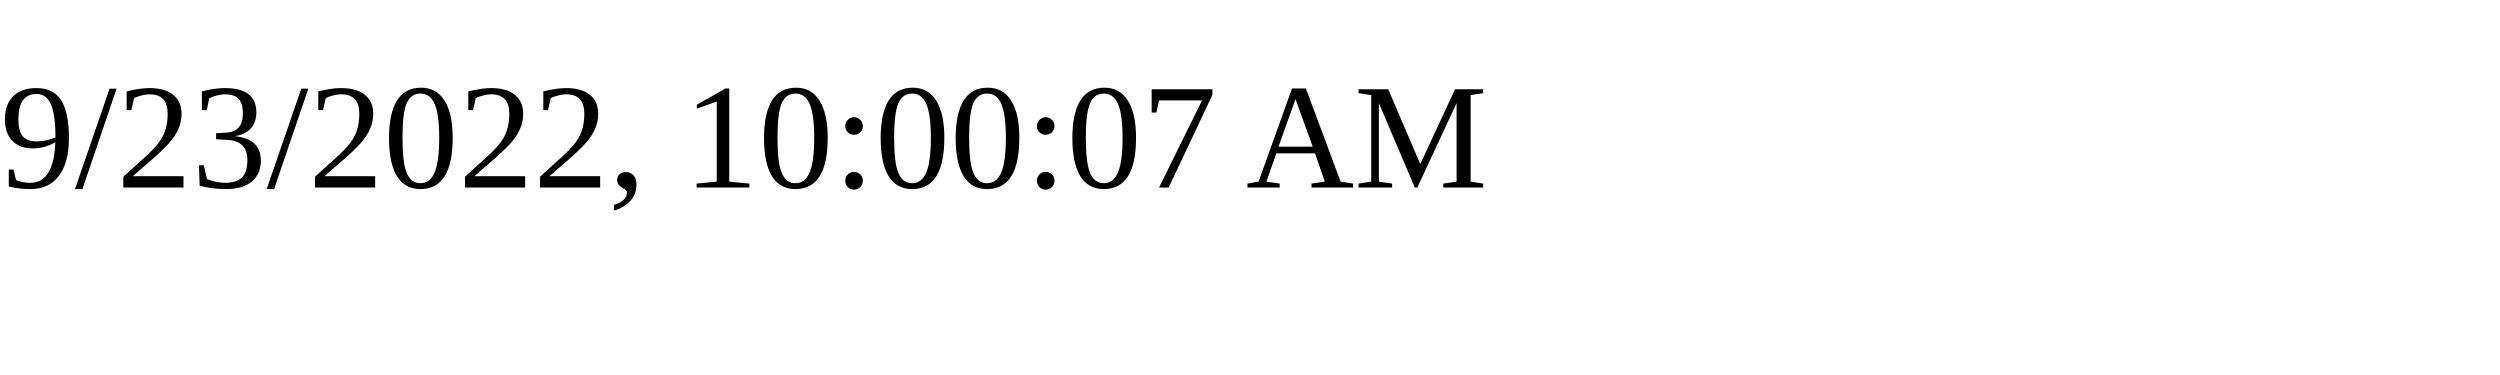
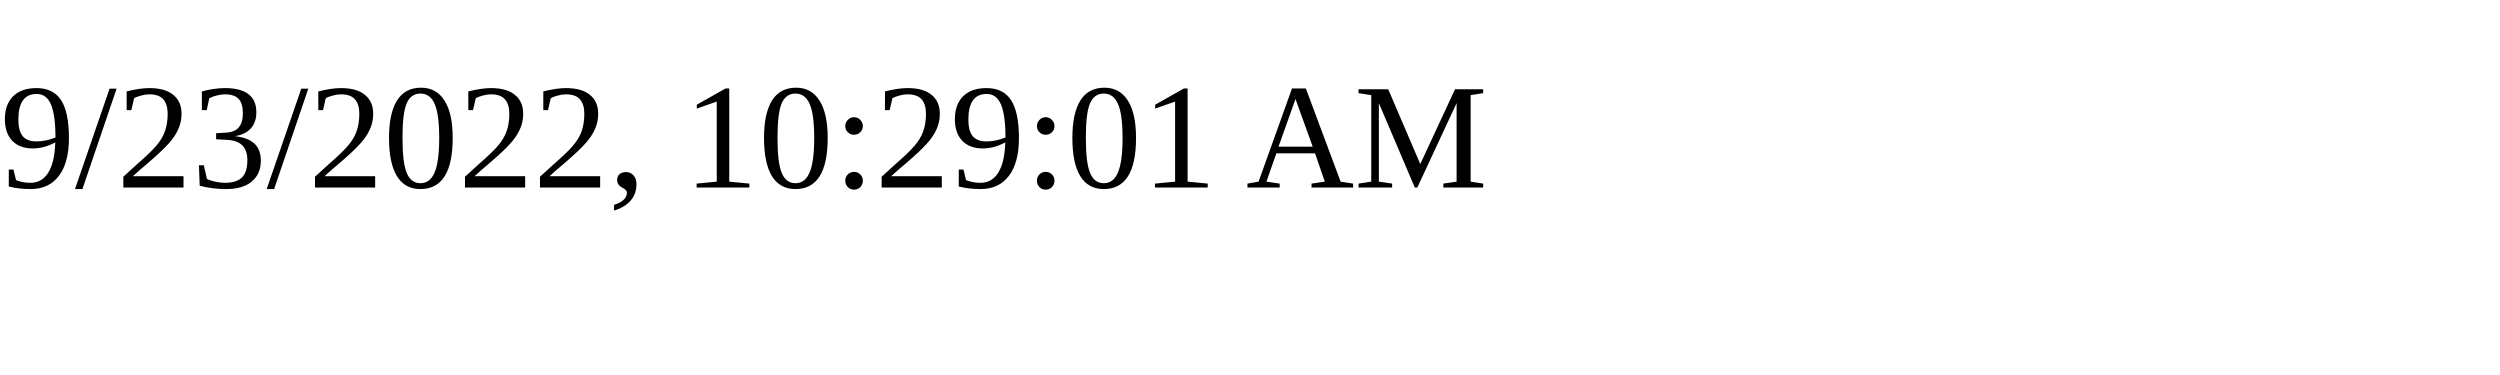
<svg xmlns="http://www.w3.org/2000/svg" height="30" width="200">
-   <text x="0" y="15">9/23/2022, 10:00:07 AM</text>
+   <text x="0" y="15">9/23/2022, 10:29:01 AM</text>
</svg>
